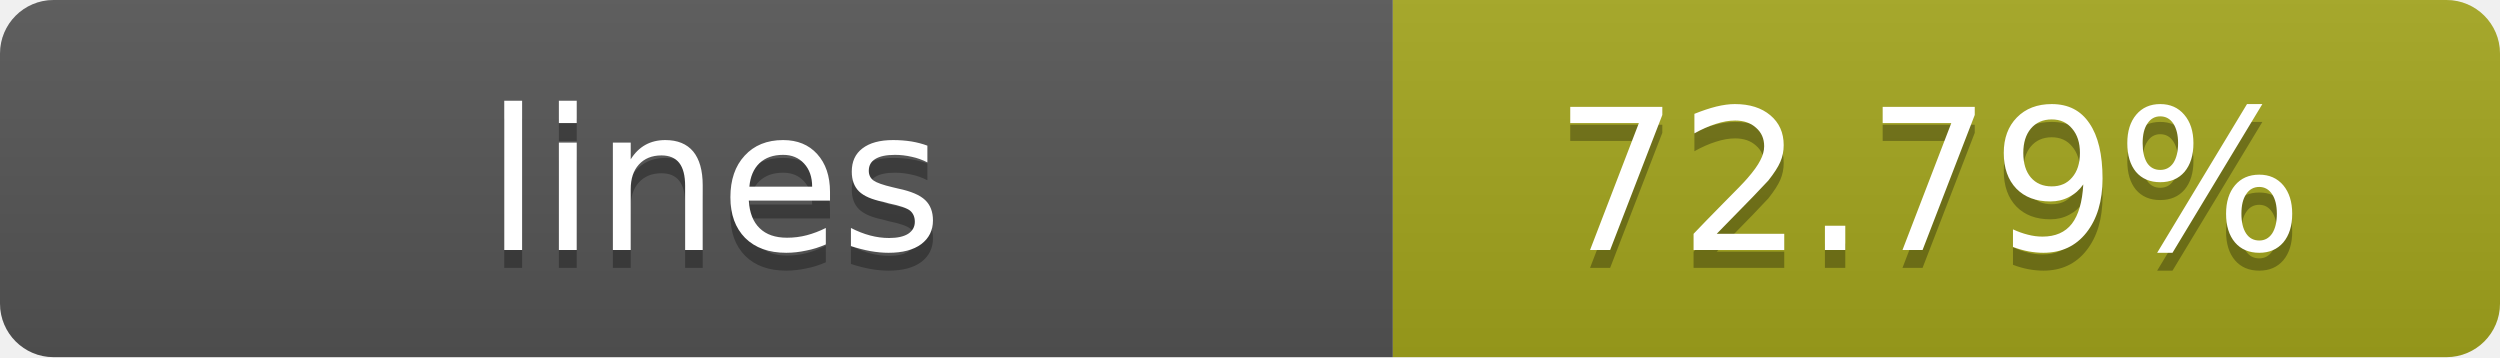
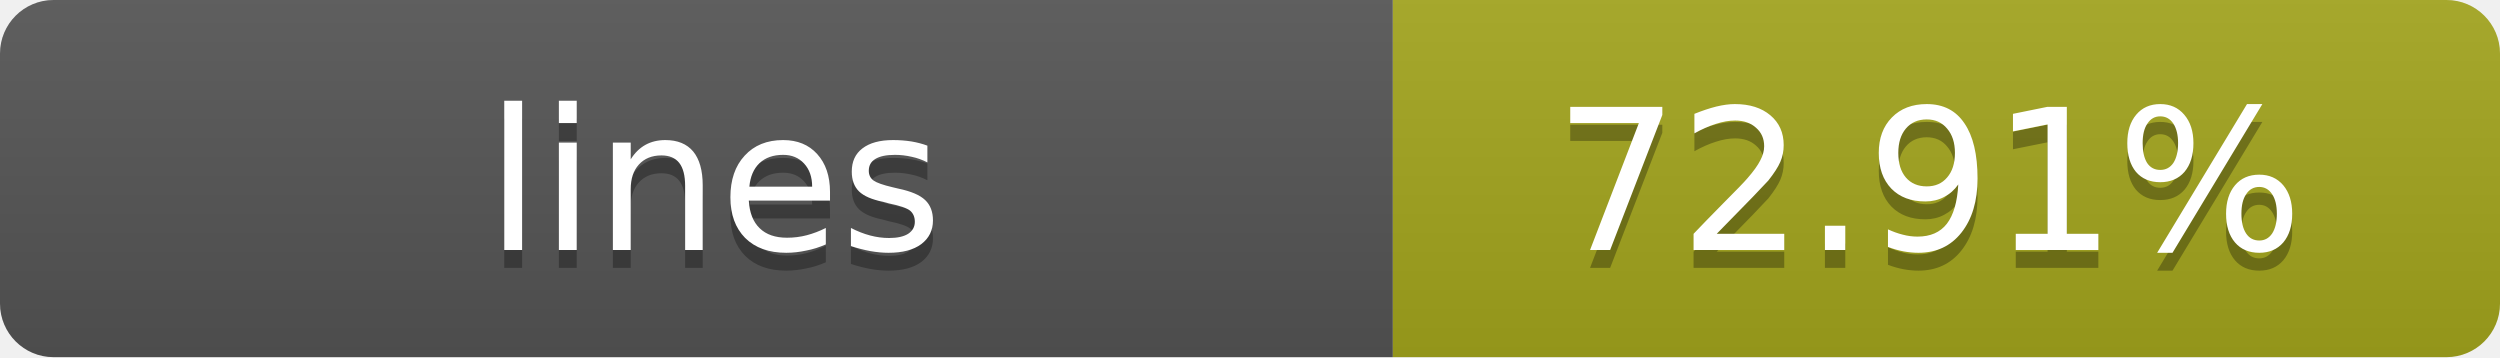
- <svg xmlns="http://www.w3.org/2000/svg" width="140" height="20" role="img" aria-label="lines: 72.79%">
+ <svg xmlns="http://www.w3.org/2000/svg" width="140" height="20" role="img" aria-label="lines: 72.91%">
  <linearGradient id="s" x2="0" y2="100%">
    <stop offset="0" stop-color="#bbb" stop-opacity=".1" />
    <stop offset="1" stop-opacity=".1" />
  </linearGradient>
  <clipPath id="r">
    <rect width="140" height="20" rx="3" fill="#fff" />
  </clipPath>
  <g clip-path="url(#r)">
    <rect width="78" height="20" fill="#555" />
    <rect x="78" width="62" height="20" fill="#a4a61d" />
    <rect width="140" height="20" fill="url(#s)" />
  </g>
  <g fill="#fff" text-anchor="middle" font-family="Verdana,Geneva,DejaVu Sans,sans-serif" text-rendering="geometricPrecision" font-size="11">
    <text x="40" y="15" fill="#010101" fill-opacity=".3">lines</text>
    <text x="40" y="14">lines</text>
-     <text x="108" y="15" fill="#010101" fill-opacity=".3">72.79%</text>
-     <text x="108" y="14">72.79%</text>
+     <text x="108" y="15" fill="#010101" fill-opacity=".3">72.91%</text>
+     <text x="108" y="14">72.91%</text>
  </g>
</svg>
